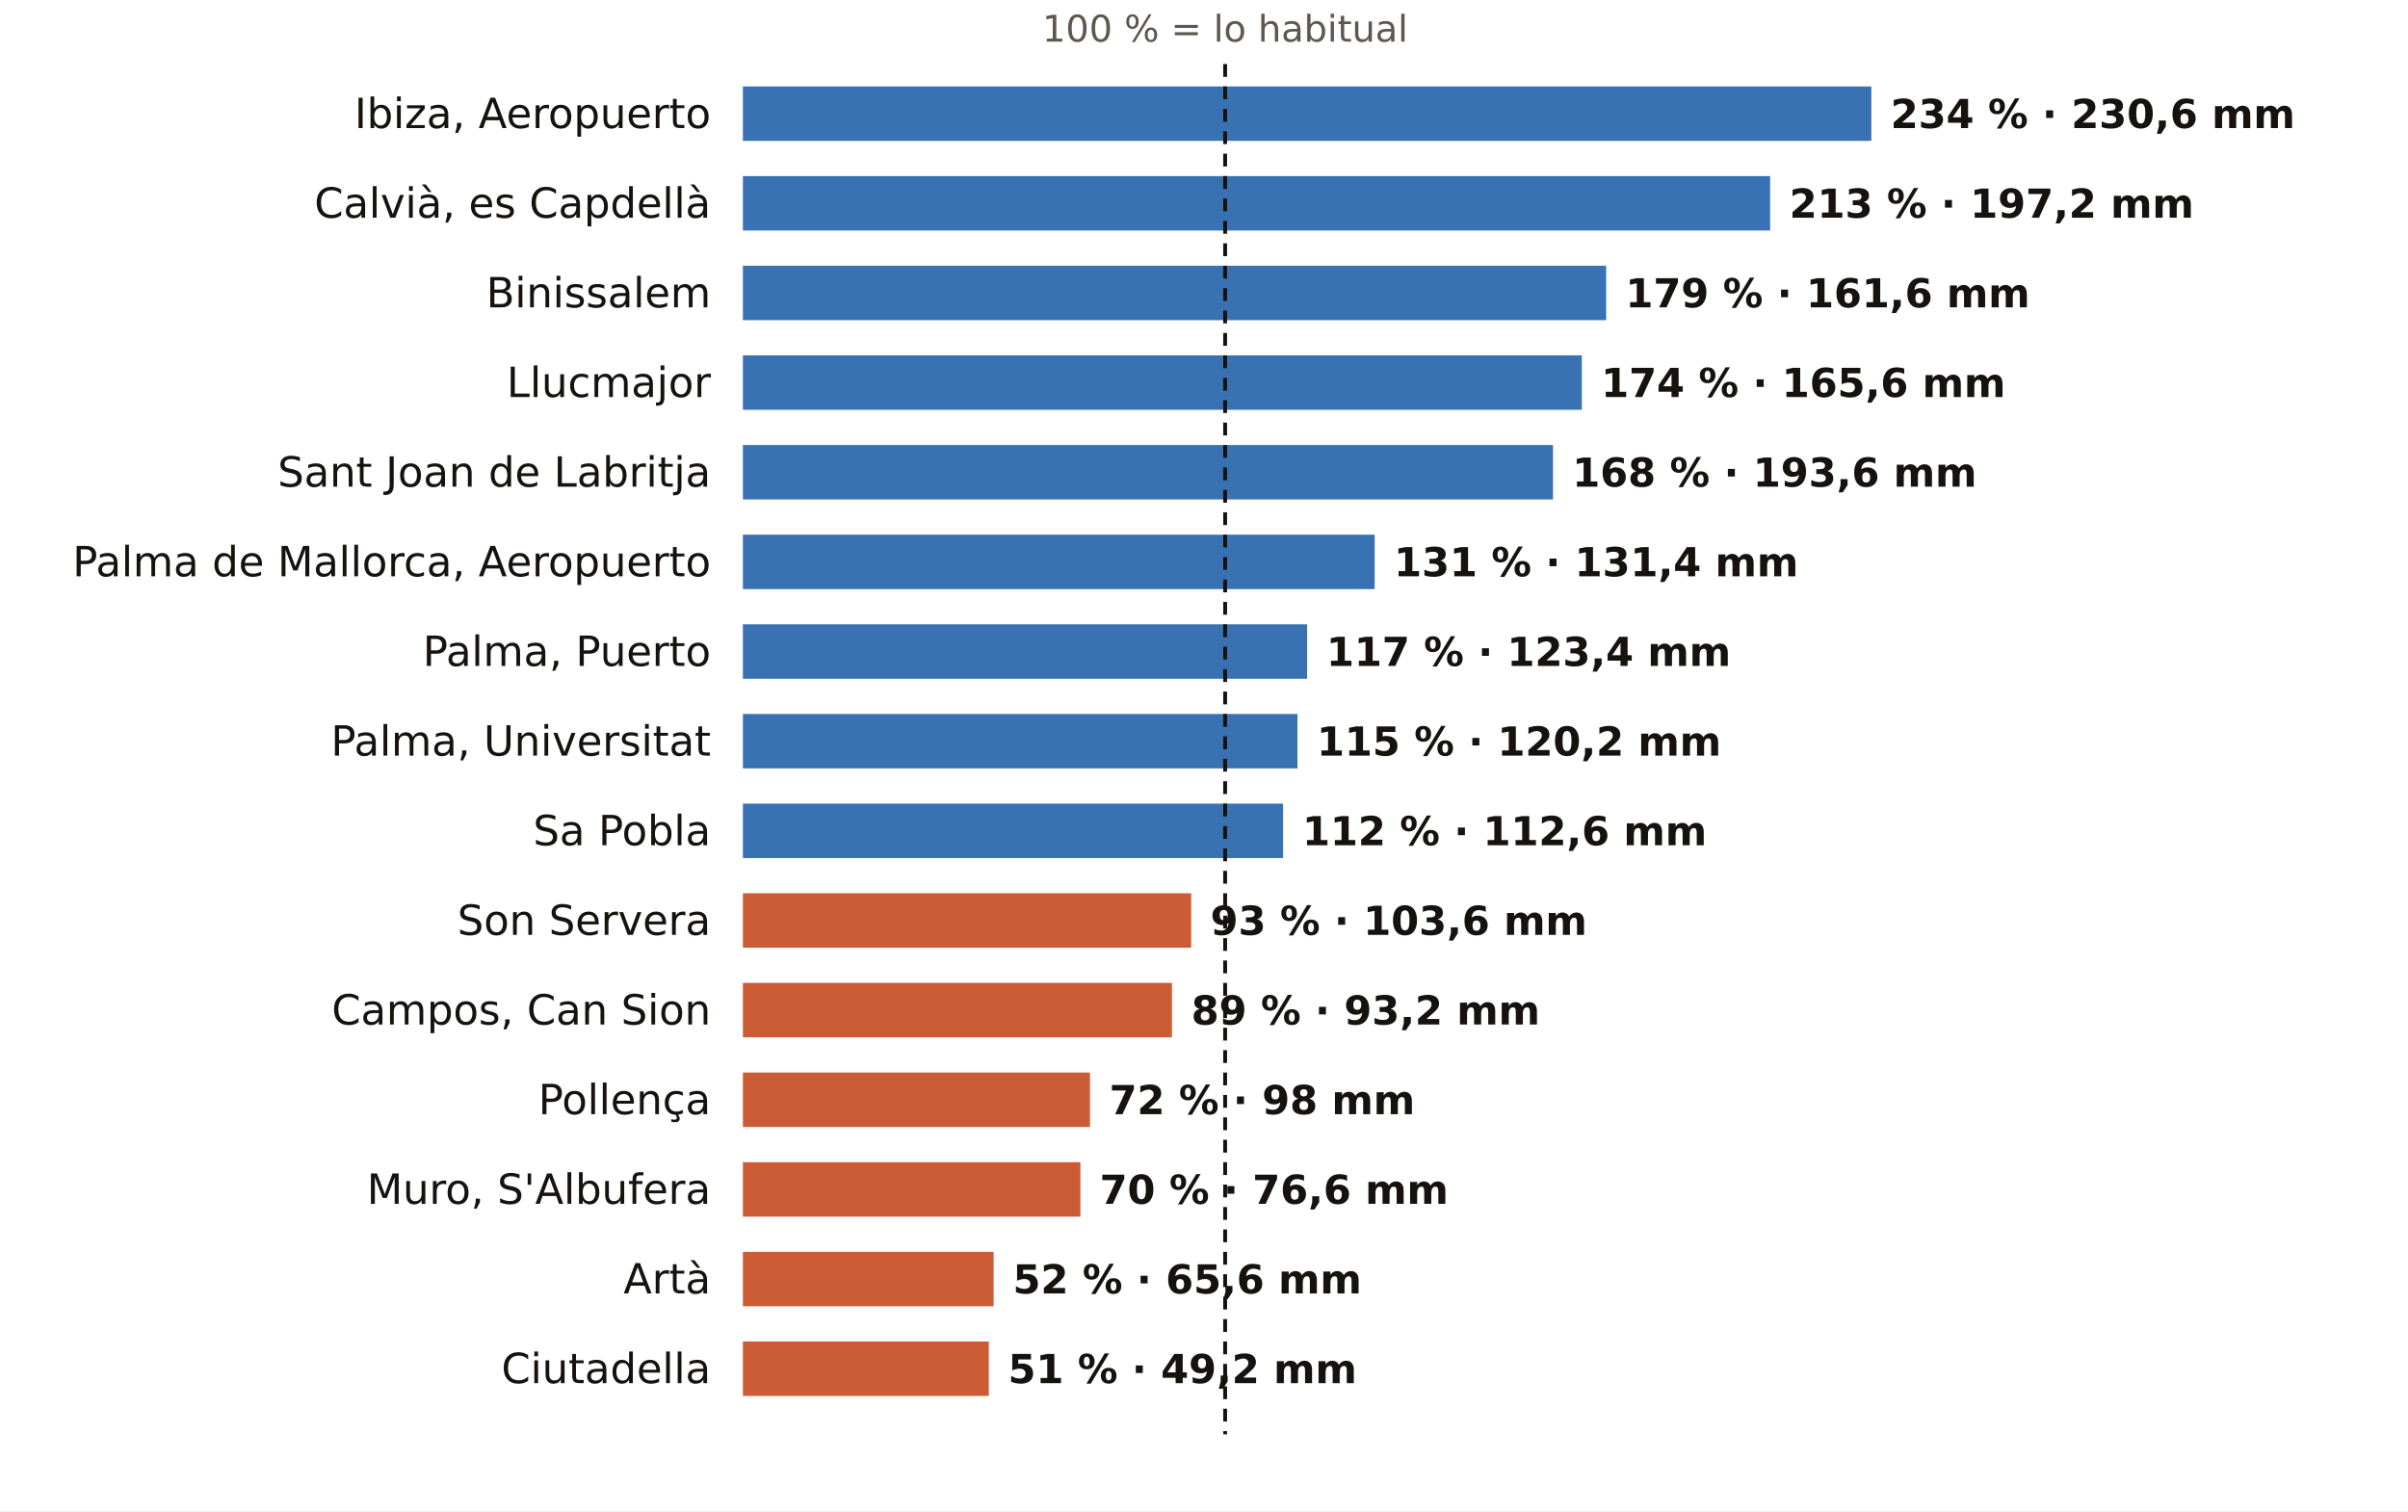
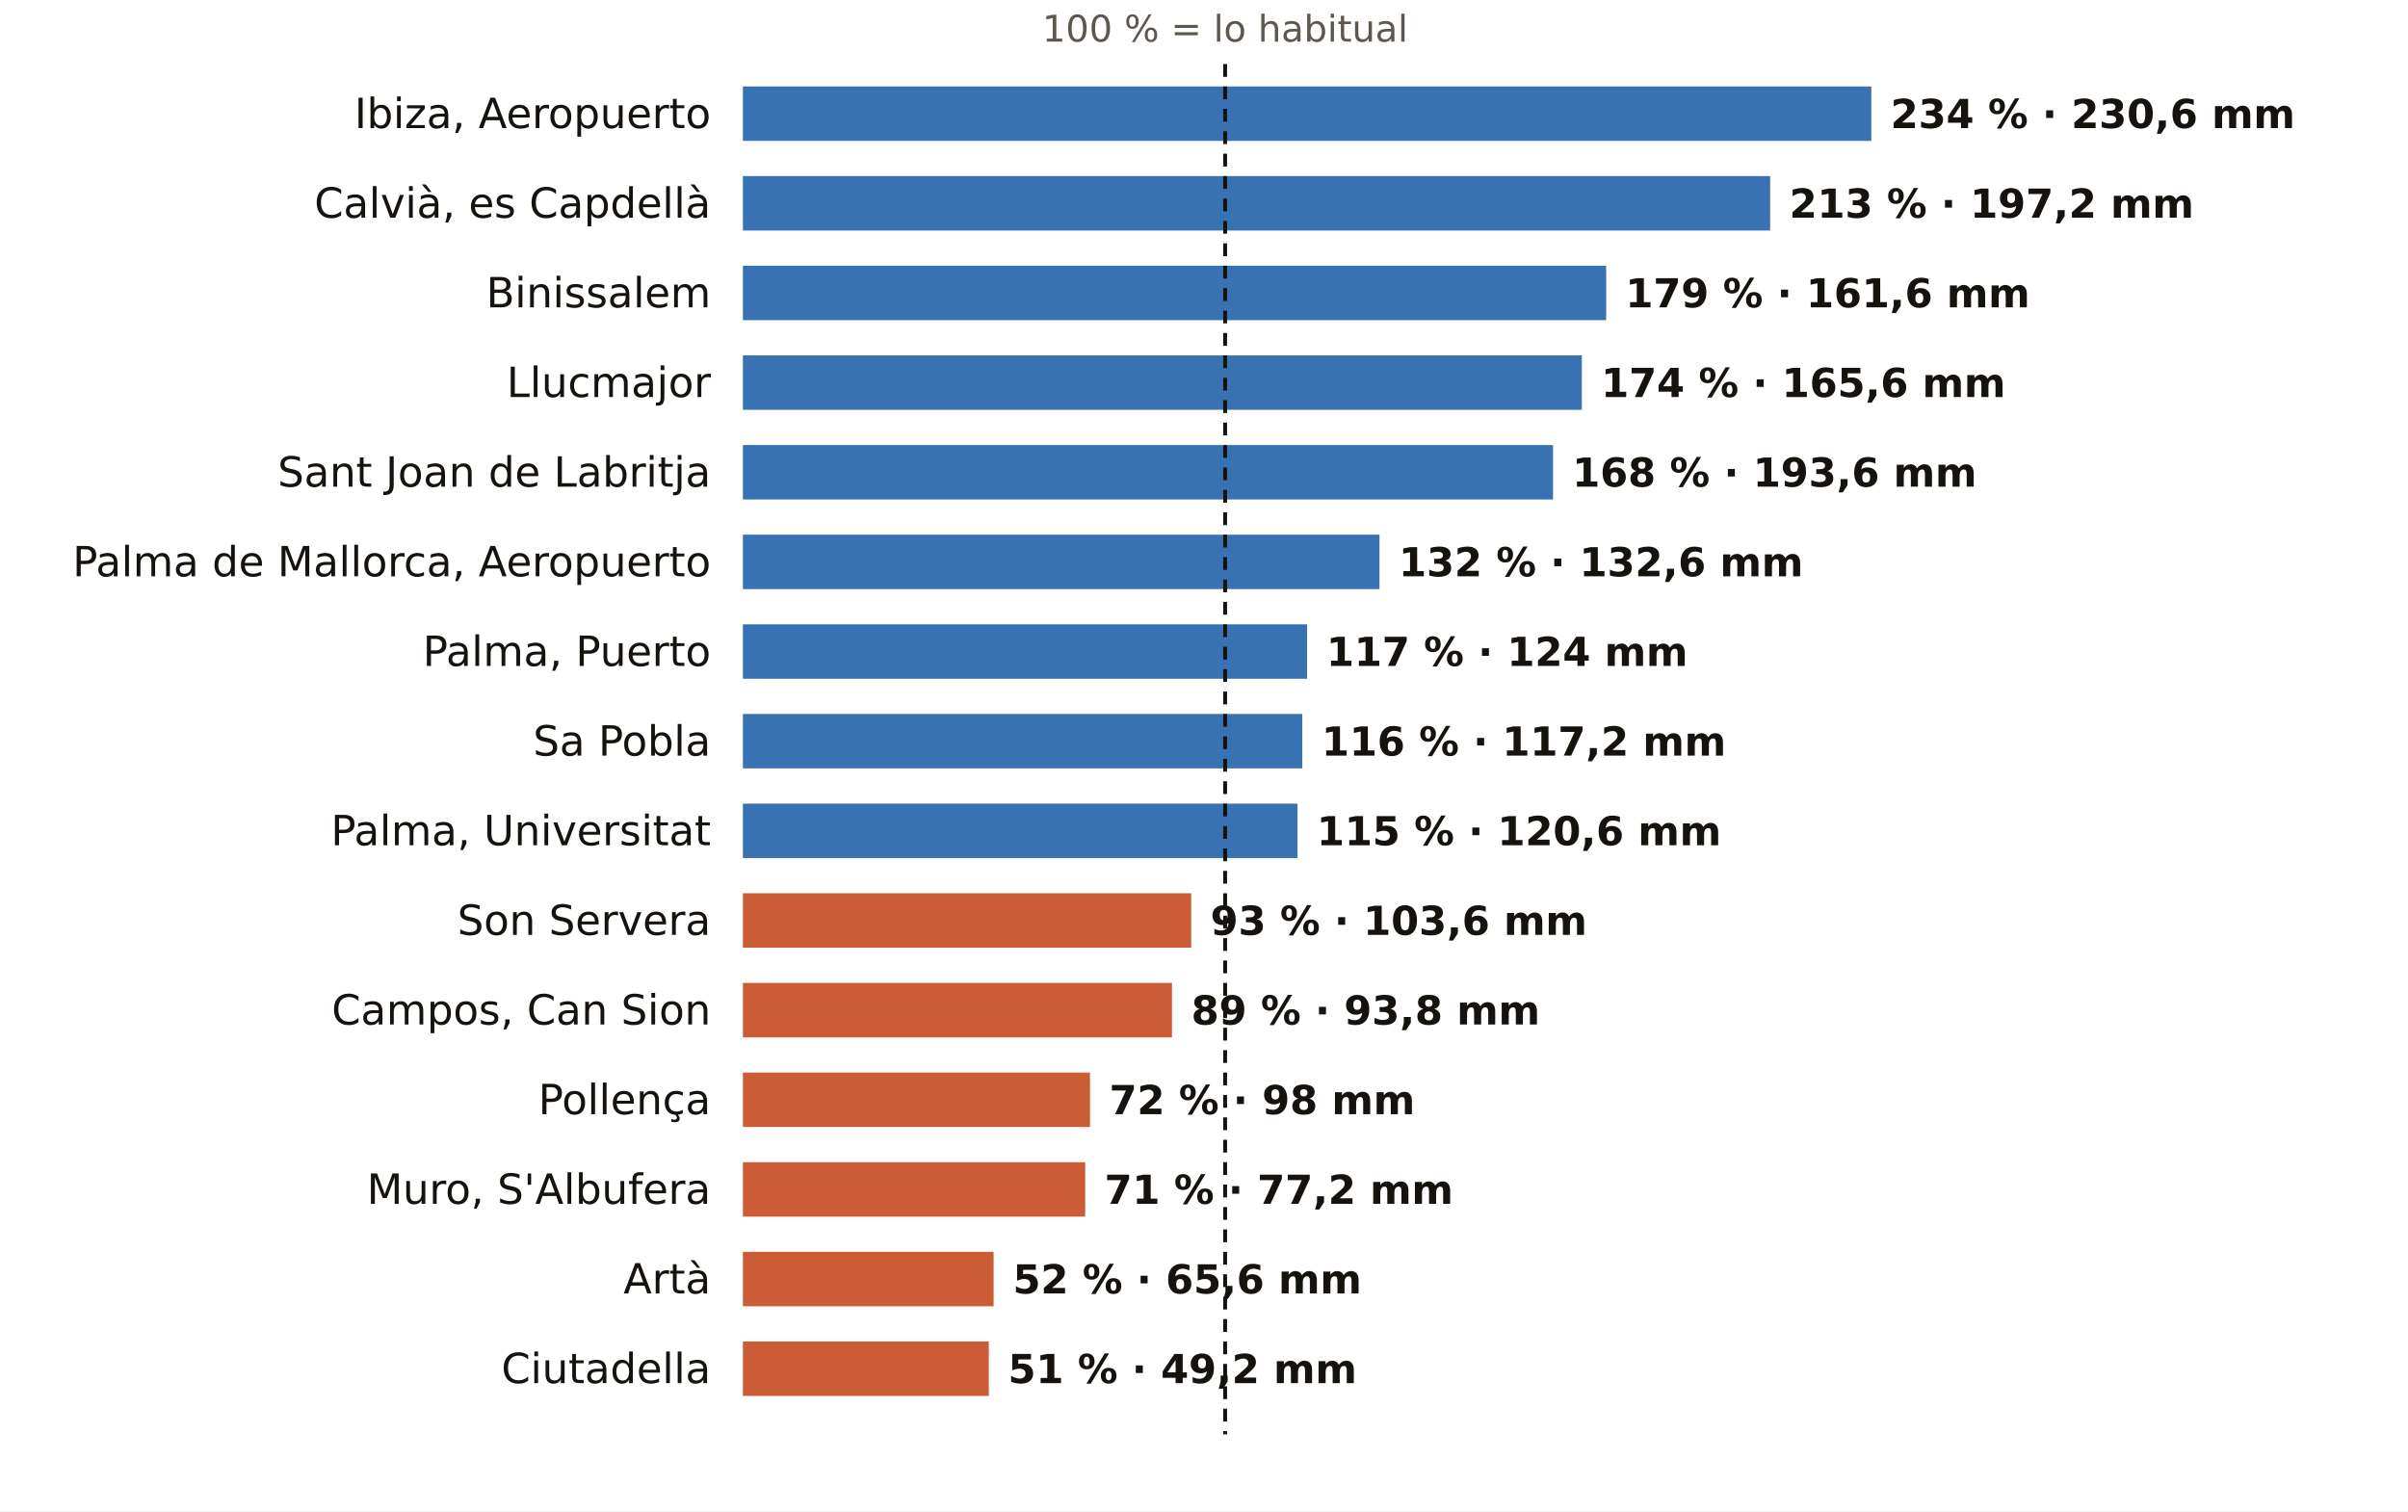
<svg xmlns="http://www.w3.org/2000/svg" viewBox="0 0 752 472" width="752" height="472" role="img" aria-label="El otoño en los pluviómetros de AEMET de Illes Balears: % de lo habitual">
  <rect width="752" height="472" fill="#FFFFFF" />
  <text x="382.6" y="13.0" font-size="11.5" fill="#5E574E" text-anchor="middle" font-weight="400" font-family="Public Sans, DejaVu Sans, Arial, sans-serif">100 % = lo habitual</text>
  <text x="222.0" y="40.0" font-size="13" fill="#16130F" text-anchor="end" font-weight="500" font-family="Public Sans, DejaVu Sans, Arial, sans-serif">Ibiza, Aeropuerto</text>
  <rect x="232" y="27" width="352.4" height="17" fill="#1F5FA8" opacity="0.88" />
  <text x="590.4" y="40.0" font-size="12.5" fill="#16130F" text-anchor="start" font-weight="600" font-family="Public Sans, DejaVu Sans, Arial, sans-serif">234 % · 230,6 mm</text>
  <text x="222.0" y="68.0" font-size="13" fill="#16130F" text-anchor="end" font-weight="500" font-family="Public Sans, DejaVu Sans, Arial, sans-serif">Calvià, es Capdellà</text>
  <rect x="232" y="55" width="320.8" height="17" fill="#1F5FA8" opacity="0.88" />
  <text x="558.8" y="68.0" font-size="12.5" fill="#16130F" text-anchor="start" font-weight="600" font-family="Public Sans, DejaVu Sans, Arial, sans-serif">213 % · 197,2 mm</text>
  <text x="222.0" y="96.0" font-size="13" fill="#16130F" text-anchor="end" font-weight="500" font-family="Public Sans, DejaVu Sans, Arial, sans-serif">Binissalem</text>
  <rect x="232" y="83" width="269.6" height="17" fill="#1F5FA8" opacity="0.88" />
  <text x="507.6" y="96.0" font-size="12.5" fill="#16130F" text-anchor="start" font-weight="600" font-family="Public Sans, DejaVu Sans, Arial, sans-serif">179 % · 161,6 mm</text>
  <text x="222.0" y="124.0" font-size="13" fill="#16130F" text-anchor="end" font-weight="500" font-family="Public Sans, DejaVu Sans, Arial, sans-serif">Llucmajor</text>
  <rect x="232" y="111" width="262.0" height="17" fill="#1F5FA8" opacity="0.88" />
  <text x="500.0" y="124.0" font-size="12.5" fill="#16130F" text-anchor="start" font-weight="600" font-family="Public Sans, DejaVu Sans, Arial, sans-serif">174 % · 165,6 mm</text>
  <text x="222.0" y="152.0" font-size="13" fill="#16130F" text-anchor="end" font-weight="500" font-family="Public Sans, DejaVu Sans, Arial, sans-serif">Sant Joan de Labritja</text>
  <rect x="232" y="139" width="253.0" height="17" fill="#1F5FA8" opacity="0.88" />
  <text x="491.0" y="152.0" font-size="12.5" fill="#16130F" text-anchor="start" font-weight="600" font-family="Public Sans, DejaVu Sans, Arial, sans-serif">168 % · 193,6 mm</text>
  <text x="222.0" y="180.0" font-size="13" fill="#16130F" text-anchor="end" font-weight="500" font-family="Public Sans, DejaVu Sans, Arial, sans-serif">Palma de Mallorca, Aeropuerto</text>
-   <rect x="232" y="167" width="197.3" height="17" fill="#1F5FA8" opacity="0.88" />
-   <text x="435.3" y="180.0" font-size="12.5" fill="#16130F" text-anchor="start" font-weight="600" font-family="Public Sans, DejaVu Sans, Arial, sans-serif">131 % · 131,4 mm</text>
+   <rect x="232" y="167" width="198.8" height="17" fill="#1F5FA8" opacity="0.88" />
+   <text x="436.8" y="180.0" font-size="12.5" fill="#16130F" text-anchor="start" font-weight="600" font-family="Public Sans, DejaVu Sans, Arial, sans-serif">132 % · 132,6 mm</text>
  <text x="222.0" y="208.0" font-size="13" fill="#16130F" text-anchor="end" font-weight="500" font-family="Public Sans, DejaVu Sans, Arial, sans-serif">Palma, Puerto</text>
  <rect x="232" y="195" width="176.2" height="17" fill="#1F5FA8" opacity="0.88" />
-   <text x="414.2" y="208.0" font-size="12.5" fill="#16130F" text-anchor="start" font-weight="600" font-family="Public Sans, DejaVu Sans, Arial, sans-serif">117 % · 123,4 mm</text>
-   <text x="222.0" y="236.0" font-size="13" fill="#16130F" text-anchor="end" font-weight="500" font-family="Public Sans, DejaVu Sans, Arial, sans-serif">Palma, Universitat</text>
-   <rect x="232" y="223" width="173.2" height="17" fill="#1F5FA8" opacity="0.88" />
-   <text x="411.2" y="236.0" font-size="12.5" fill="#16130F" text-anchor="start" font-weight="600" font-family="Public Sans, DejaVu Sans, Arial, sans-serif">115 % · 120,2 mm</text>
-   <text x="222.0" y="264.0" font-size="13" fill="#16130F" text-anchor="end" font-weight="500" font-family="Public Sans, DejaVu Sans, Arial, sans-serif">Sa Pobla</text>
-   <rect x="232" y="251" width="168.7" height="17" fill="#1F5FA8" opacity="0.88" />
-   <text x="406.7" y="264.0" font-size="12.5" fill="#16130F" text-anchor="start" font-weight="600" font-family="Public Sans, DejaVu Sans, Arial, sans-serif">112 % · 112,6 mm</text>
+   <text x="414.2" y="208.0" font-size="12.5" fill="#16130F" text-anchor="start" font-weight="600" font-family="Public Sans, DejaVu Sans, Arial, sans-serif">117 % · 124 mm</text>
+   <text x="222.0" y="236.0" font-size="13" fill="#16130F" text-anchor="end" font-weight="500" font-family="Public Sans, DejaVu Sans, Arial, sans-serif">Sa Pobla</text>
+   <rect x="232" y="223" width="174.7" height="17" fill="#1F5FA8" opacity="0.88" />
+   <text x="412.7" y="236.0" font-size="12.5" fill="#16130F" text-anchor="start" font-weight="600" font-family="Public Sans, DejaVu Sans, Arial, sans-serif">116 % · 117,2 mm</text>
+   <text x="222.0" y="264.0" font-size="13" fill="#16130F" text-anchor="end" font-weight="500" font-family="Public Sans, DejaVu Sans, Arial, sans-serif">Palma, Universitat</text>
+   <rect x="232" y="251" width="173.2" height="17" fill="#1F5FA8" opacity="0.88" />
+   <text x="411.2" y="264.0" font-size="12.5" fill="#16130F" text-anchor="start" font-weight="600" font-family="Public Sans, DejaVu Sans, Arial, sans-serif">115 % · 120,6 mm</text>
  <text x="222.0" y="292.0" font-size="13" fill="#16130F" text-anchor="end" font-weight="500" font-family="Public Sans, DejaVu Sans, Arial, sans-serif">Son Servera</text>
  <rect x="232" y="279" width="140.0" height="17" fill="#C4461A" opacity="0.88" />
  <text x="378.0" y="292.0" font-size="12.5" fill="#16130F" text-anchor="start" font-weight="600" font-family="Public Sans, DejaVu Sans, Arial, sans-serif">93 % · 103,6 mm</text>
  <text x="222.0" y="320.0" font-size="13" fill="#16130F" text-anchor="end" font-weight="500" font-family="Public Sans, DejaVu Sans, Arial, sans-serif">Campos, Can Sion</text>
  <rect x="232" y="307" width="134.0" height="17" fill="#C4461A" opacity="0.88" />
-   <text x="372.0" y="320.0" font-size="12.5" fill="#16130F" text-anchor="start" font-weight="600" font-family="Public Sans, DejaVu Sans, Arial, sans-serif">89 % · 93,2 mm</text>
+   <text x="372.0" y="320.0" font-size="12.5" fill="#16130F" text-anchor="start" font-weight="600" font-family="Public Sans, DejaVu Sans, Arial, sans-serif">89 % · 93,8 mm</text>
  <text x="222.0" y="348.0" font-size="13" fill="#16130F" text-anchor="end" font-weight="500" font-family="Public Sans, DejaVu Sans, Arial, sans-serif">Pollença</text>
  <rect x="232" y="335" width="108.4" height="17" fill="#C4461A" opacity="0.88" />
  <text x="346.4" y="348.0" font-size="12.5" fill="#16130F" text-anchor="start" font-weight="600" font-family="Public Sans, DejaVu Sans, Arial, sans-serif">72 % · 98 mm</text>
  <text x="222.0" y="376.0" font-size="13" fill="#16130F" text-anchor="end" font-weight="500" font-family="Public Sans, DejaVu Sans, Arial, sans-serif">Muro, S'Albufera</text>
-   <rect x="232" y="363" width="105.4" height="17" fill="#C4461A" opacity="0.88" />
-   <text x="343.4" y="376.0" font-size="12.5" fill="#16130F" text-anchor="start" font-weight="600" font-family="Public Sans, DejaVu Sans, Arial, sans-serif">70 % · 76,6 mm</text>
+   <rect x="232" y="363" width="106.9" height="17" fill="#C4461A" opacity="0.88" />
+   <text x="344.9" y="376.0" font-size="12.5" fill="#16130F" text-anchor="start" font-weight="600" font-family="Public Sans, DejaVu Sans, Arial, sans-serif">71 % · 77,2 mm</text>
  <text x="222.0" y="404.0" font-size="13" fill="#16130F" text-anchor="end" font-weight="500" font-family="Public Sans, DejaVu Sans, Arial, sans-serif">Artà</text>
  <rect x="232" y="391" width="78.3" height="17" fill="#C4461A" opacity="0.88" />
  <text x="316.3" y="404.0" font-size="12.5" fill="#16130F" text-anchor="start" font-weight="600" font-family="Public Sans, DejaVu Sans, Arial, sans-serif">52 % · 65,6 mm</text>
  <text x="222.0" y="432.0" font-size="13" fill="#16130F" text-anchor="end" font-weight="500" font-family="Public Sans, DejaVu Sans, Arial, sans-serif">Ciutadella</text>
  <rect x="232" y="419" width="76.8" height="17" fill="#C4461A" opacity="0.88" />
  <text x="314.8" y="432.0" font-size="12.5" fill="#16130F" text-anchor="start" font-weight="600" font-family="Public Sans, DejaVu Sans, Arial, sans-serif">51 % · 49,2 mm</text>
  <line x1="382.6" x2="382.6" y1="20" y2="448" stroke="#16130F" stroke-width="1.2" stroke-dasharray="4 3" />
</svg>
